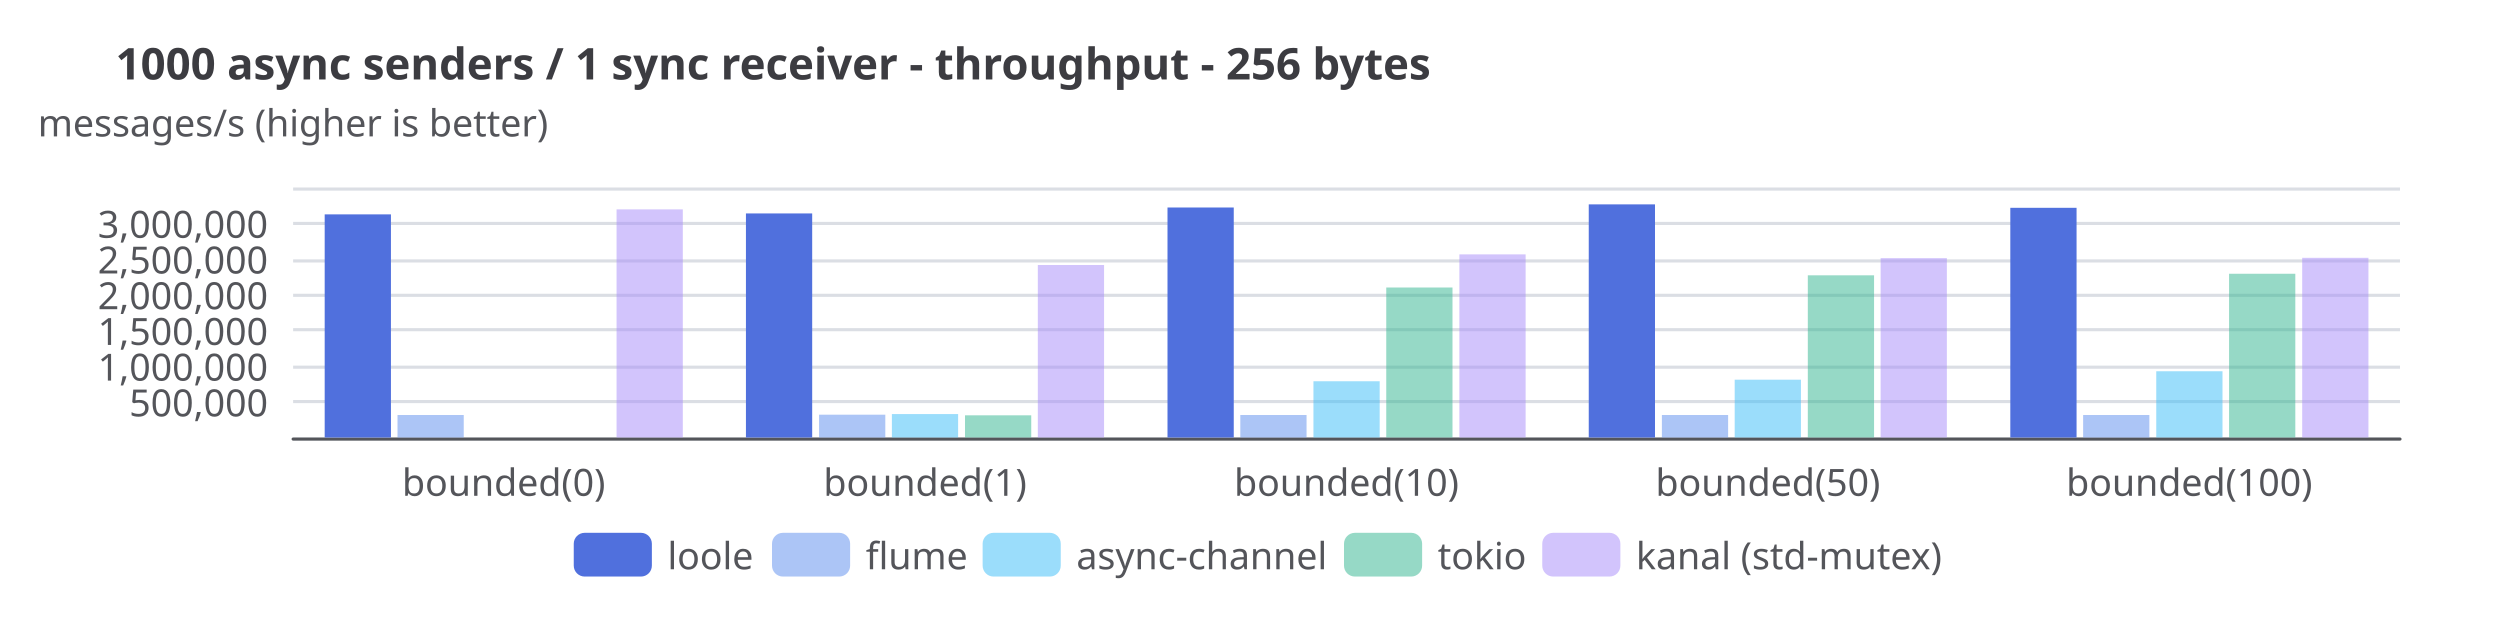
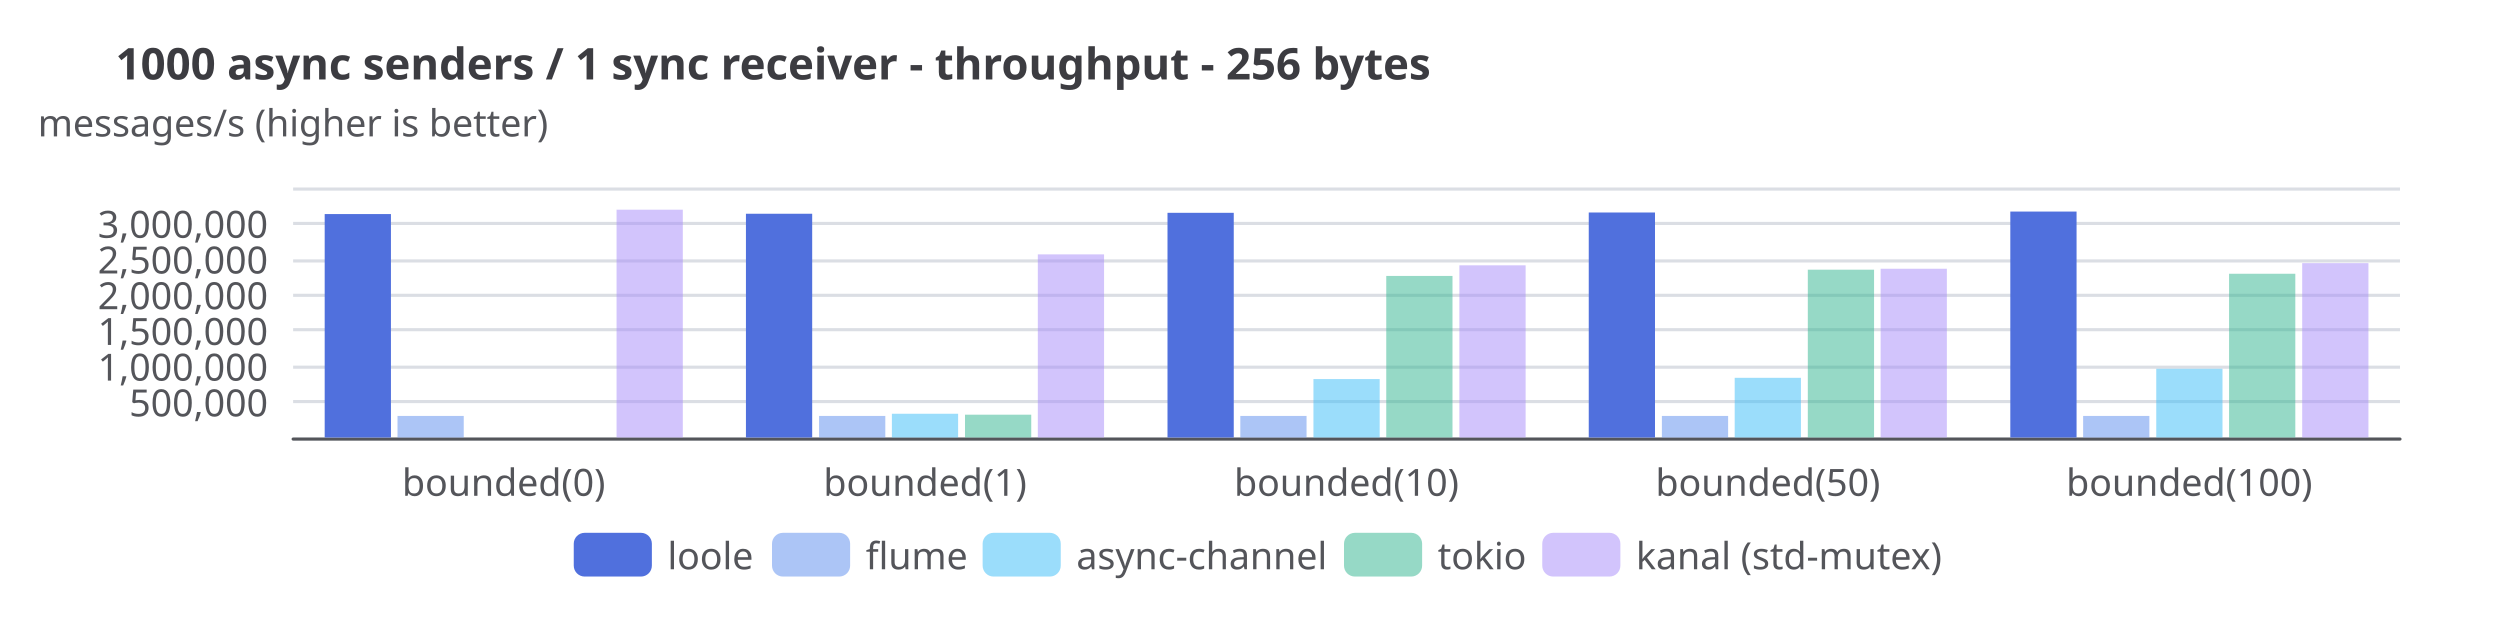
<svg xmlns="http://www.w3.org/2000/svg" width="800" height="200" version="1.1" baseProfile="full" viewBox="0 0 800 200">
  <rect width="800" height="200" x="0" y="0" fill="white" />
  <path d="M93.8 140.5L768 140.5" fill="none" pointer-events="visible" stroke="#dbdee4" class="zr2-cls-15" />
  <path d="M93.8 128.5L768 128.5" fill="none" pointer-events="visible" stroke="#dbdee4" class="zr2-cls-15" />
  <path d="M93.8 117.5L768 117.5" fill="none" pointer-events="visible" stroke="#dbdee4" class="zr2-cls-15" />
  <path d="M93.8 105.5L768 105.5" fill="none" pointer-events="visible" stroke="#dbdee4" class="zr2-cls-15" />
  <path d="M93.8 94.5L768 94.5" fill="none" pointer-events="visible" stroke="#dbdee4" class="zr2-cls-15" />
  <path d="M93.8 83.5L768 83.5" fill="none" pointer-events="visible" stroke="#dbdee4" class="zr2-cls-15" />
  <path d="M93.8 71.5L768 71.5" fill="none" pointer-events="visible" stroke="#dbdee4" class="zr2-cls-15" />
  <path d="M93.8 60.5L768 60.5" fill="none" pointer-events="visible" stroke="#dbdee4" class="zr2-cls-15" />
  <text dominant-baseline="central" text-anchor="middle" style="font-size:12px;font-family:sans-serif;" xml:space="preserve" y="-6" transform="translate(93.76 45)" fill="#54555a">messages/s (higher is better)</text>
  <path d="M93.8 140.5L768 140.5" fill="none" pointer-events="visible" stroke="#54555a" stroke-linecap="round" class="zr2-cls-15" />
  <text dominant-baseline="central" text-anchor="end" style="font-size:12px;font-family:sans-serif;" transform="translate(85.76 128.5714)" fill="#54555a">500,000</text>
  <text dominant-baseline="central" text-anchor="end" style="font-size:12px;font-family:sans-serif;" transform="translate(85.76 117.1429)" fill="#54555a">1,000,000</text>
  <text dominant-baseline="central" text-anchor="end" style="font-size:12px;font-family:sans-serif;" transform="translate(85.76 105.7143)" fill="#54555a">1,500,000</text>
  <text dominant-baseline="central" text-anchor="end" style="font-size:12px;font-family:sans-serif;" transform="translate(85.76 94.2857)" fill="#54555a">2,000,000</text>
  <text dominant-baseline="central" text-anchor="end" style="font-size:12px;font-family:sans-serif;" transform="translate(85.76 82.8571)" fill="#54555a">2,500,000</text>
  <text dominant-baseline="central" text-anchor="end" style="font-size:12px;font-family:sans-serif;" transform="translate(85.76 71.4286)" fill="#54555a">3,000,000</text>
  <text dominant-baseline="central" text-anchor="middle" style="font-size:12px;font-family:sans-serif;" y="6" transform="translate(161.184 148)" fill="#54555a">bounded(0)</text>
  <text dominant-baseline="central" text-anchor="middle" style="font-size:12px;font-family:sans-serif;" y="6" transform="translate(296.032 148)" fill="#54555a">bounded(1)</text>
  <text dominant-baseline="central" text-anchor="middle" style="font-size:12px;font-family:sans-serif;" y="6" transform="translate(430.88 148)" fill="#54555a">bounded(10)</text>
  <text dominant-baseline="central" text-anchor="middle" style="font-size:12px;font-family:sans-serif;" y="6" transform="translate(565.728 148)" fill="#54555a">bounded(50)</text>
  <text dominant-baseline="central" text-anchor="middle" style="font-size:12px;font-family:sans-serif;" y="6" transform="translate(700.576 148)" fill="#54555a">bounded(100)</text>
-   <path d="M103.9 140l21.2 0l0 -71.4l-21.2 0Z" fill="#5070dd" ecmeta_series_index="0" ecmeta_data_index="0" ecmeta_ssr_type="chart" class="zr2-cls-16" />
-   <path d="M238.7 140l21.2 0l0 -71.7l-21.2 0Z" fill="#5070dd" ecmeta_series_index="0" ecmeta_data_index="1" ecmeta_ssr_type="chart" class="zr2-cls-16" />
-   <path d="M373.6 140l21.2 0l0 -73.6l-21.2 0Z" fill="#5070dd" ecmeta_series_index="0" ecmeta_data_index="2" ecmeta_ssr_type="chart" class="zr2-cls-16" />
-   <path d="M508.4 140l21.2 0l0 -74.6l-21.2 0Z" fill="#5070dd" ecmeta_series_index="0" ecmeta_data_index="3" ecmeta_ssr_type="chart" class="zr2-cls-16" />
-   <path d="M643.3 140l21.2 0l0 -73.5l-21.2 0Z" fill="#5070dd" ecmeta_series_index="0" ecmeta_data_index="4" ecmeta_ssr_type="chart" class="zr2-cls-16" />
-   <path d="M127.2 140l21.2 0l0 -7.2l-21.2 0Z" fill="rgb(91,141,239)" fill-opacity="0.5" ecmeta_series_index="1" ecmeta_data_index="0" ecmeta_ssr_type="chart" class="zr2-cls-17" />
-   <path d="M262.1 140l21.2 0l0 -7.3l-21.2 0Z" fill="rgb(91,141,239)" fill-opacity="0.5" ecmeta_series_index="1" ecmeta_data_index="1" ecmeta_ssr_type="chart" class="zr2-cls-17" />
-   <path d="M396.9 140l21.2 0l0 -7.2l-21.2 0Z" fill="rgb(91,141,239)" fill-opacity="0.5" ecmeta_series_index="1" ecmeta_data_index="2" ecmeta_ssr_type="chart" class="zr2-cls-17" />
-   <path d="M531.8 140l21.2 0l0 -7.2l-21.2 0Z" fill="rgb(91,141,239)" fill-opacity="0.5" ecmeta_series_index="1" ecmeta_data_index="3" ecmeta_ssr_type="chart" class="zr2-cls-17" />
-   <path d="M666.6 140l21.2 0l0 -7.2l-21.2 0Z" fill="rgb(91,141,239)" fill-opacity="0.5" ecmeta_series_index="1" ecmeta_data_index="4" ecmeta_ssr_type="chart" class="zr2-cls-17" />
-   <path d="M285.4 140l21.2 0l0 -7.5l-21.2 0Z" fill="rgb(56,189,248)" fill-opacity="0.5" ecmeta_series_index="2" ecmeta_data_index="1" ecmeta_ssr_type="chart" class="zr2-cls-18" />
-   <path d="M420.3 140l21.2 0l0 -18l-21.2 0Z" fill="rgb(56,189,248)" fill-opacity="0.5" ecmeta_series_index="2" ecmeta_data_index="2" ecmeta_ssr_type="chart" class="zr2-cls-18" />
-   <path d="M555.1 140l21.2 0l0 -18.5l-21.2 0Z" fill="rgb(56,189,248)" fill-opacity="0.5" ecmeta_series_index="2" ecmeta_data_index="3" ecmeta_ssr_type="chart" class="zr2-cls-18" />
-   <path d="M690 140l21.2 0l0 -21.2l-21.2 0Z" fill="rgb(56,189,248)" fill-opacity="0.5" ecmeta_series_index="2" ecmeta_data_index="4" ecmeta_ssr_type="chart" class="zr2-cls-18" />
-   <path d="M308.8 140l21.2 0l0 -7.1l-21.2 0Z" fill="rgb(47,181,142)" fill-opacity="0.5" ecmeta_series_index="3" ecmeta_data_index="1" ecmeta_ssr_type="chart" class="zr2-cls-19" />
-   <path d="M443.6 140l21.2 0l0 -48l-21.2 0Z" fill="rgb(47,181,142)" fill-opacity="0.5" ecmeta_series_index="3" ecmeta_data_index="2" ecmeta_ssr_type="chart" class="zr2-cls-19" />
-   <path d="M578.5 140l21.2 0l0 -51.9l-21.2 0Z" fill="rgb(47,181,142)" fill-opacity="0.5" ecmeta_series_index="3" ecmeta_data_index="3" ecmeta_ssr_type="chart" class="zr2-cls-19" />
+   <path d="M103.9 140l21.2 0l0 -71.5l-21.2 0Z" fill="#5070dd" ecmeta_series_index="0" ecmeta_data_index="0" ecmeta_ssr_type="chart" class="zr2-cls-16" />
+   <path d="M238.7 140l21.2 0l0 -71.6l-21.2 0Z" fill="#5070dd" ecmeta_series_index="0" ecmeta_data_index="1" ecmeta_ssr_type="chart" class="zr2-cls-16" />
+   <path d="M373.6 140l21.2 0l0 -71.9l-21.2 0Z" fill="#5070dd" ecmeta_series_index="0" ecmeta_data_index="2" ecmeta_ssr_type="chart" class="zr2-cls-16" />
+   <path d="M508.4 140l21.2 0l0 -72l-21.2 0Z" fill="#5070dd" ecmeta_series_index="0" ecmeta_data_index="3" ecmeta_ssr_type="chart" class="zr2-cls-16" />
+   <path d="M643.3 140l21.2 0l0 -72.3l-21.2 0Z" fill="#5070dd" ecmeta_series_index="0" ecmeta_data_index="4" ecmeta_ssr_type="chart" class="zr2-cls-16" />
+   <path d="M127.2 140l21.2 0l0 -6.9l-21.2 0Z" fill="rgb(91,141,239)" fill-opacity="0.5" ecmeta_series_index="1" ecmeta_data_index="0" ecmeta_ssr_type="chart" class="zr2-cls-17" />
+   <path d="M262.1 140l21.2 0l0 -6.9l-21.2 0Z" fill="rgb(91,141,239)" fill-opacity="0.5" ecmeta_series_index="1" ecmeta_data_index="1" ecmeta_ssr_type="chart" class="zr2-cls-17" />
+   <path d="M396.9 140l21.2 0l0 -6.9l-21.2 0Z" fill="rgb(91,141,239)" fill-opacity="0.5" ecmeta_series_index="1" ecmeta_data_index="2" ecmeta_ssr_type="chart" class="zr2-cls-17" />
+   <path d="M531.8 140l21.2 0l0 -6.9l-21.2 0Z" fill="rgb(91,141,239)" fill-opacity="0.5" ecmeta_series_index="1" ecmeta_data_index="3" ecmeta_ssr_type="chart" class="zr2-cls-17" />
+   <path d="M666.6 140l21.2 0l0 -6.9l-21.2 0Z" fill="rgb(91,141,239)" fill-opacity="0.5" ecmeta_series_index="1" ecmeta_data_index="4" ecmeta_ssr_type="chart" class="zr2-cls-17" />
+   <path d="M285.4 140l21.2 0l0 -7.6l-21.2 0Z" fill="rgb(56,189,248)" fill-opacity="0.5" ecmeta_series_index="2" ecmeta_data_index="1" ecmeta_ssr_type="chart" class="zr2-cls-18" />
+   <path d="M420.3 140l21.2 0l0 -18.7l-21.2 0Z" fill="rgb(56,189,248)" fill-opacity="0.5" ecmeta_series_index="2" ecmeta_data_index="2" ecmeta_ssr_type="chart" class="zr2-cls-18" />
+   <path d="M555.1 140l21.2 0l0 -19.1l-21.2 0Z" fill="rgb(56,189,248)" fill-opacity="0.5" ecmeta_series_index="2" ecmeta_data_index="3" ecmeta_ssr_type="chart" class="zr2-cls-18" />
+   <path d="M690 140l21.2 0l0 -22l-21.2 0Z" fill="rgb(56,189,248)" fill-opacity="0.5" ecmeta_series_index="2" ecmeta_data_index="4" ecmeta_ssr_type="chart" class="zr2-cls-18" />
+   <path d="M308.8 140l21.2 0l0 -7.3l-21.2 0Z" fill="rgb(47,181,142)" fill-opacity="0.5" ecmeta_series_index="3" ecmeta_data_index="1" ecmeta_ssr_type="chart" class="zr2-cls-19" />
+   <path d="M443.6 140l21.2 0l0 -51.7l-21.2 0Z" fill="rgb(47,181,142)" fill-opacity="0.5" ecmeta_series_index="3" ecmeta_data_index="2" ecmeta_ssr_type="chart" class="zr2-cls-19" />
+   <path d="M578.5 140l21.2 0l0 -53.7l-21.2 0Z" fill="rgb(47,181,142)" fill-opacity="0.5" ecmeta_series_index="3" ecmeta_data_index="3" ecmeta_ssr_type="chart" class="zr2-cls-19" />
  <path d="M713.3 140l21.2 0l0 -52.4l-21.2 0Z" fill="rgb(47,181,142)" fill-opacity="0.5" ecmeta_series_index="3" ecmeta_data_index="4" ecmeta_ssr_type="chart" class="zr2-cls-19" />
-   <path d="M197.3 140l21.2 0l0 -73l-21.2 0Z" fill="rgb(167,139,250)" fill-opacity="0.5" ecmeta_series_index="4" ecmeta_data_index="0" ecmeta_ssr_type="chart" class="zr2-cls-20" />
-   <path d="M332.1 140l21.2 0l0 -55.2l-21.2 0Z" fill="rgb(167,139,250)" fill-opacity="0.5" ecmeta_series_index="4" ecmeta_data_index="1" ecmeta_ssr_type="chart" class="zr2-cls-20" />
-   <path d="M467 140l21.2 0l0 -58.6l-21.2 0Z" fill="rgb(167,139,250)" fill-opacity="0.5" ecmeta_series_index="4" ecmeta_data_index="2" ecmeta_ssr_type="chart" class="zr2-cls-20" />
-   <path d="M601.8 140l21.2 0l0 -57.4l-21.2 0Z" fill="rgb(167,139,250)" fill-opacity="0.5" ecmeta_series_index="4" ecmeta_data_index="3" ecmeta_ssr_type="chart" class="zr2-cls-20" />
-   <path d="M736.7 140l21.2 0l0 -57.5l-21.2 0Z" fill="rgb(167,139,250)" fill-opacity="0.5" ecmeta_series_index="4" ecmeta_data_index="4" ecmeta_ssr_type="chart" class="zr2-cls-20" />
+   <path d="M197.3 140l21.2 0l0 -72.9l-21.2 0Z" fill="rgb(167,139,250)" fill-opacity="0.5" ecmeta_series_index="4" ecmeta_data_index="0" ecmeta_ssr_type="chart" class="zr2-cls-20" />
+   <path d="M332.1 140l21.2 0l0 -58.6l-21.2 0Z" fill="rgb(167,139,250)" fill-opacity="0.5" ecmeta_series_index="4" ecmeta_data_index="1" ecmeta_ssr_type="chart" class="zr2-cls-20" />
+   <path d="M467 140l21.2 0l0 -55.1l-21.2 0Z" fill="rgb(167,139,250)" fill-opacity="0.5" ecmeta_series_index="4" ecmeta_data_index="2" ecmeta_ssr_type="chart" class="zr2-cls-20" />
+   <path d="M601.8 140l21.2 0l0 -54l-21.2 0Z" fill="rgb(167,139,250)" fill-opacity="0.5" ecmeta_series_index="4" ecmeta_data_index="3" ecmeta_ssr_type="chart" class="zr2-cls-20" />
+   <path d="M736.7 140l21.2 0l0 -55.8l-21.2 0Z" fill="rgb(167,139,250)" fill-opacity="0.5" ecmeta_series_index="4" ecmeta_data_index="4" ecmeta_ssr_type="chart" class="zr2-cls-20" />
  <path d="M-5 -5.5l442.8 0l0 25l-442.8 0Z" transform="translate(183.6 170.5)" fill="rgb(0,0,0)" fill-opacity="0" stroke="#b7b9be" stroke-width="0" class="zr2-cls-15" />
  <path d="M3.5 0L21.5 0A3.5 3.5 0 0 1 25 3.5L25 10.5A3.5 3.5 0 0 1 21.5 14L3.5 14A3.5 3.5 0 0 1 0 10.5L0 3.5A3.5 3.5 0 0 1 3.5 0Z" transform="translate(183.6 170.5)" fill="#5070dd" ecmeta_series_index="0" ecmeta_data_index="0" ecmeta_ssr_type="legend" ecmeta_silent="true" class="zr2-cls-15" />
  <text dominant-baseline="central" text-anchor="start" style="font-size:12px;font-family:sans-serif;" x="30" y="7" transform="translate(183.6 170.5)" fill="#54555a">loole</text>
  <path d="M0 0l55.4 0l0 14l-55.4 0Z" transform="translate(183.6 170.5)" fill="none" pointer-events="visible" ecmeta_series_index="0" ecmeta_data_index="0" ecmeta_ssr_type="legend" class="zr2-cls-21" />
  <path d="M3.5 0L21.5 0A3.5 3.5 0 0 1 25 3.5L25 10.5A3.5 3.5 0 0 1 21.5 14L3.5 14A3.5 3.5 0 0 1 0 10.5L0 3.5A3.5 3.5 0 0 1 3.5 0Z" transform="translate(247.04 170.5)" fill="rgb(91,141,239)" fill-opacity="0.5" ecmeta_series_index="1" ecmeta_data_index="1" ecmeta_ssr_type="legend" ecmeta_silent="true" class="zr2-cls-15" />
  <text dominant-baseline="central" text-anchor="start" style="font-size:12px;font-family:sans-serif;" x="30" y="7" transform="translate(247.04 170.5)" fill="#54555a">flume</text>
  <path d="M0 0l59.4 0l0 14l-59.4 0Z" transform="translate(247.04 170.5)" fill="none" pointer-events="visible" ecmeta_series_index="1" ecmeta_data_index="1" ecmeta_ssr_type="legend" class="zr2-cls-21" />
  <path d="M3.5 0L21.5 0A3.5 3.5 0 0 1 25 3.5L25 10.5A3.5 3.5 0 0 1 21.5 14L3.5 14A3.5 3.5 0 0 1 0 10.5L0 3.5A3.5 3.5 0 0 1 3.5 0Z" transform="translate(314.44 170.5)" fill="rgb(56,189,248)" fill-opacity="0.5" ecmeta_series_index="2" ecmeta_data_index="2" ecmeta_ssr_type="legend" ecmeta_silent="true" class="zr2-cls-15" />
  <text dominant-baseline="central" text-anchor="start" style="font-size:12px;font-family:sans-serif;" x="30" y="7" transform="translate(314.44 170.5)" fill="#54555a">async-channel</text>
  <path d="M0 0l107.6 0l0 14l-107.6 0Z" transform="translate(314.44 170.5)" fill="none" pointer-events="visible" ecmeta_series_index="2" ecmeta_data_index="2" ecmeta_ssr_type="legend" class="zr2-cls-21" />
  <path d="M3.5 0L21.5 0A3.5 3.5 0 0 1 25 3.5L25 10.5A3.5 3.5 0 0 1 21.5 14L3.5 14A3.5 3.5 0 0 1 0 10.5L0 3.5A3.5 3.5 0 0 1 3.5 0Z" transform="translate(430.08 170.5)" fill="rgb(47,181,142)" fill-opacity="0.5" ecmeta_series_index="3" ecmeta_data_index="3" ecmeta_ssr_type="legend" ecmeta_silent="true" class="zr2-cls-15" />
  <text dominant-baseline="central" text-anchor="start" style="font-size:12px;font-family:sans-serif;" x="30" y="7" transform="translate(430.08 170.5)" fill="#54555a">tokio</text>
  <path d="M0 0l55.4 0l0 14l-55.4 0Z" transform="translate(430.08 170.5)" fill="none" pointer-events="visible" ecmeta_series_index="3" ecmeta_data_index="3" ecmeta_ssr_type="legend" class="zr2-cls-21" />
  <path d="M3.5 0L21.5 0A3.5 3.5 0 0 1 25 3.5L25 10.5A3.5 3.5 0 0 1 21.5 14L3.5 14A3.5 3.5 0 0 1 0 10.5L0 3.5A3.5 3.5 0 0 1 3.5 0Z" transform="translate(493.52 170.5)" fill="rgb(167,139,250)" fill-opacity="0.5" ecmeta_series_index="4" ecmeta_data_index="4" ecmeta_ssr_type="legend" ecmeta_silent="true" class="zr2-cls-15" />
  <text dominant-baseline="central" text-anchor="start" style="font-size:12px;font-family:sans-serif;" xml:space="preserve" x="30" y="7" transform="translate(493.52 170.5)" fill="#54555a">kanal (std-mutex)</text>
  <path d="M0 0l122.9 0l0 14l-122.9 0Z" transform="translate(493.52 170.5)" fill="none" pointer-events="visible" ecmeta_series_index="4" ecmeta_data_index="4" ecmeta_ssr_type="legend" class="zr2-cls-21" />
  <path d="M-5 -5l395.3 0l0 24l-395.3 0Z" transform="translate(37 13)" fill="rgb(0,0,0)" fill-opacity="0" stroke="#3c3c41" stroke-width="0" class="zr2-cls-15" />
  <text dominant-baseline="central" text-anchor="start" style="font-size:14px;font-family:sans-serif;font-weight:bold;" xml:space="preserve" y="7" transform="translate(37 13)" fill="#3c3c41">1000 async senders / 1 sync receiver - throughput - 256 bytes</text>
  <style>
.zr2-cls-15:hover {
pointer-events:none;
}
.zr2-cls-16:hover {
cursor:pointer;
fill:rgba(88,123,243,1);
}
.zr2-cls-17:hover {
cursor:pointer;
fill:rgba(100,155,255,0.5);
}
.zr2-cls-18:hover {
cursor:pointer;
fill:rgba(61,207,255,0.5);
}
.zr2-cls-19:hover {
cursor:pointer;
fill:rgba(51,199,156,0.5);
}
.zr2-cls-20:hover {
cursor:pointer;
fill:rgba(183,152,255,0.5);
}
.zr2-cls-21:hover {
cursor:pointer;
fill:rgba(0,0,0,0);
}



</style>
</svg>
